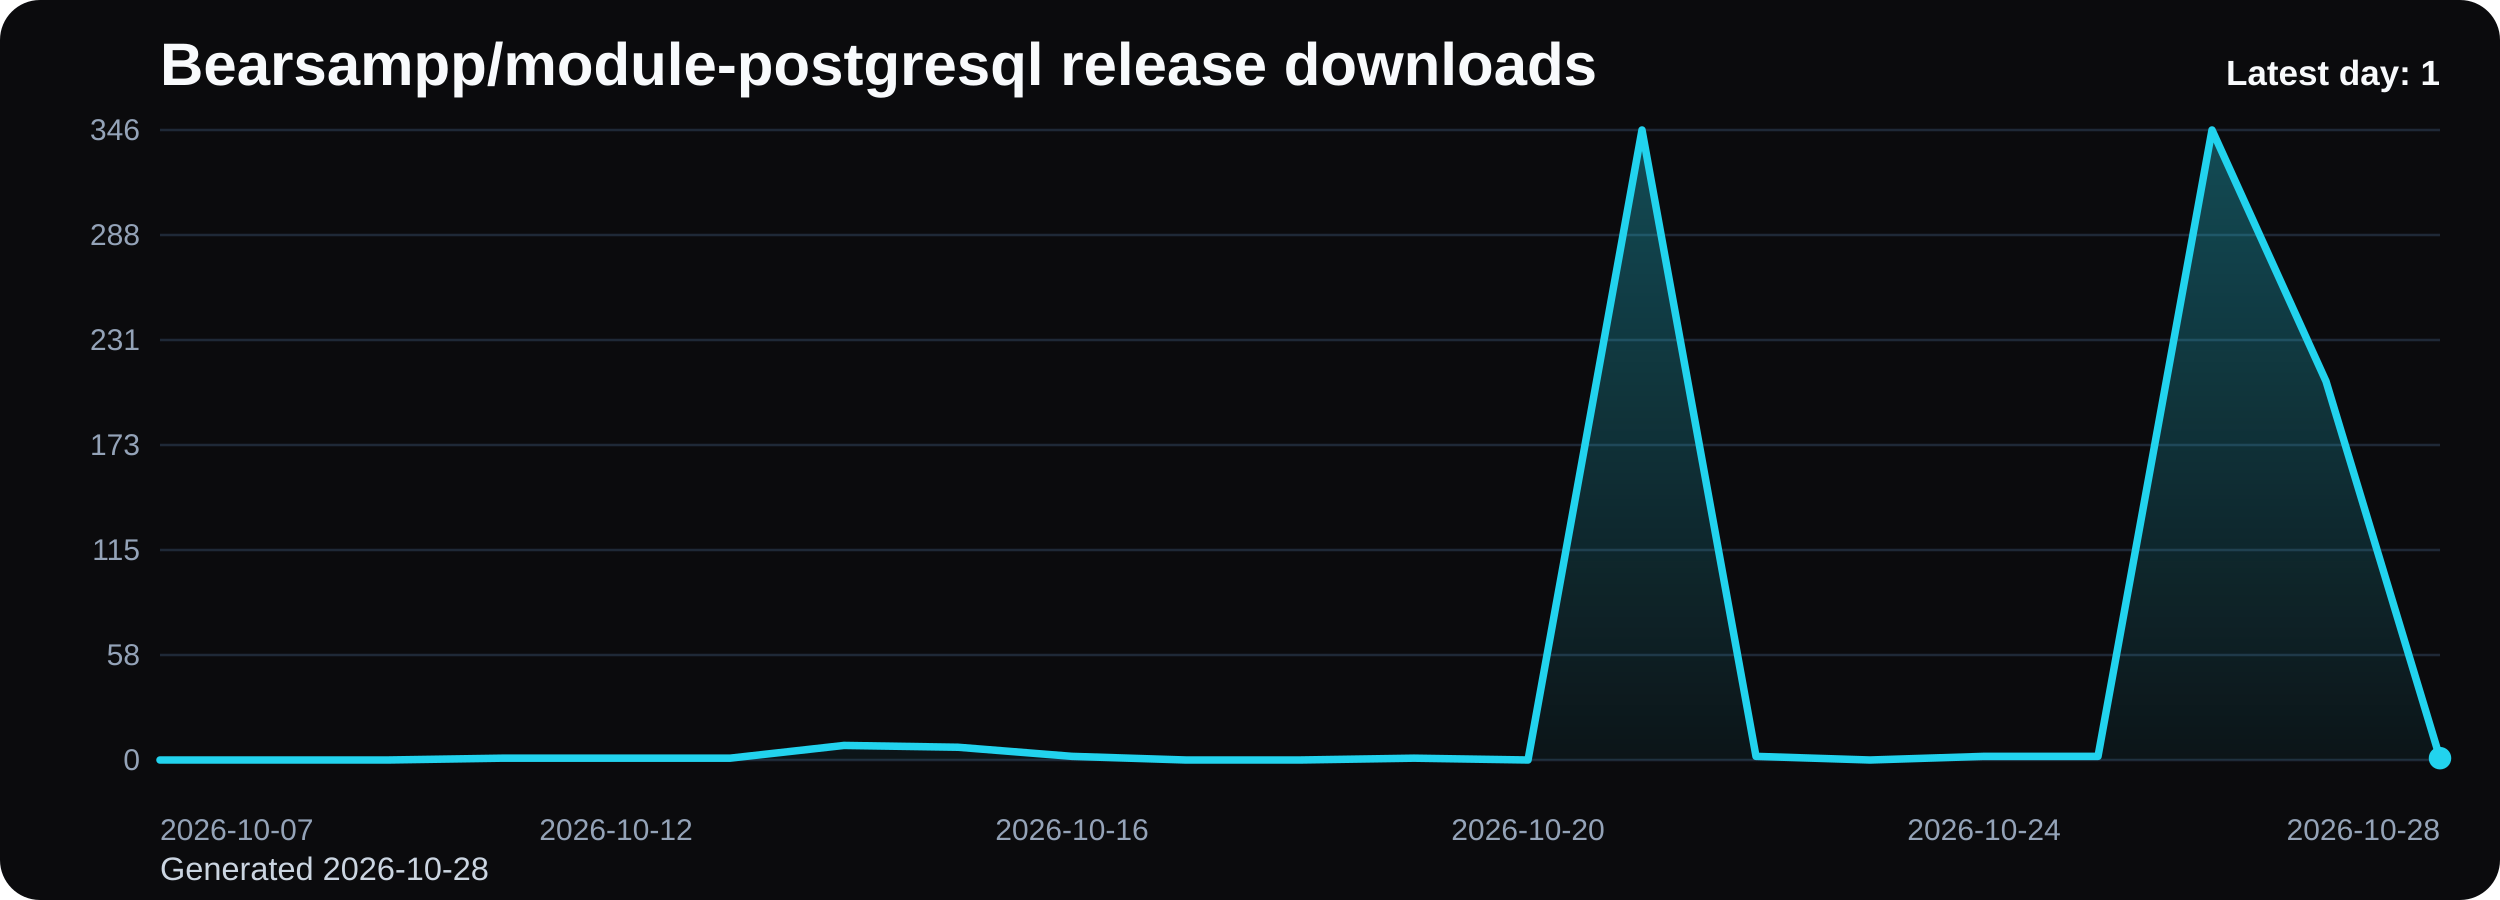
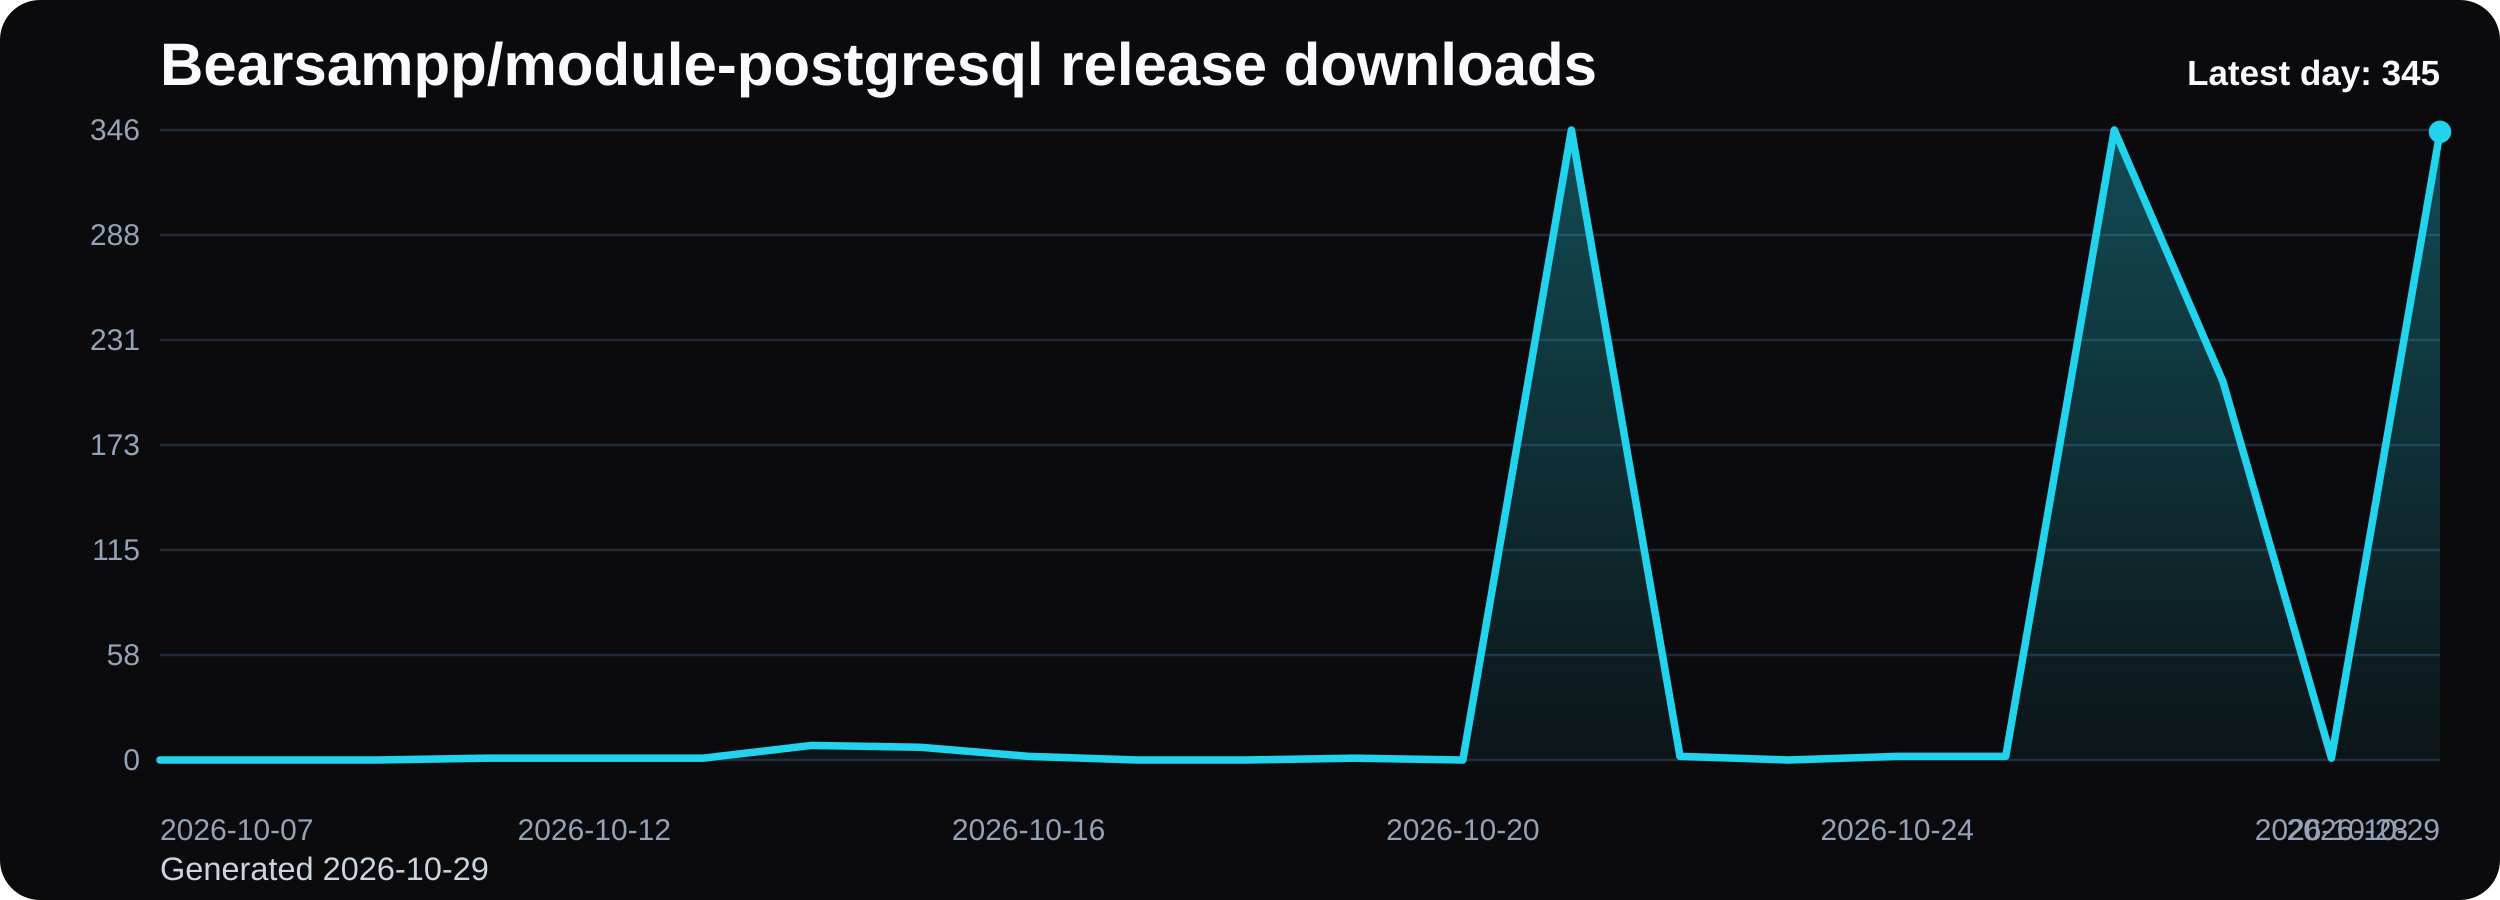
<svg xmlns="http://www.w3.org/2000/svg" viewBox="0 0 1000 360" role="img" aria-label="Bearsampp/module-postgresql release downloads chart">
  <defs>
    <linearGradient id="fill-daily-black" x1="0" y1="0" x2="0" y2="1">
      <stop offset="0%" stop-color="#22d3ee" stop-opacity="0.32" />
      <stop offset="100%" stop-color="#22d3ee" stop-opacity="0.05" />
    </linearGradient>
    <style>
      .bg { fill: #0b0b0d; }
      .title { font: 700 24px Arial, sans-serif; fill: #f8fafc; }
      .sub { font: 400 13px Arial, sans-serif; fill: #cbd5e1; }
      .grid { stroke: #1f2937; stroke-width: 1; }
      .axis { font: 400 12px Arial, sans-serif; fill: #94a3b8; }
      .line { fill: none; stroke: #22d3ee; stroke-width: 3; stroke-linecap: round; stroke-linejoin: round; }
      .dot { fill: #22d3ee; }
      .value { font: 600 11px Arial, sans-serif; fill: #cbd5e1; }
      .latest { font: 700 14px Arial, sans-serif; fill: #f8fafc; }
    </style>
  </defs>
  <rect class="bg" x="0" y="0" width="1000" height="360" rx="16" />
  <text class="title" x="64" y="34">Bearsampp/module-postgresql release downloads</text>
-   <text class="sub" x="64" y="352">Generated 2026-10-28</text>
+   <text class="sub" x="64" y="352">Generated 2026-10-29</text>
  <line x1="64" y1="52.00" x2="976" y2="52.00" class="grid" />
  <text x="56" y="56.00" text-anchor="end" class="axis">346</text>
  <line x1="64" y1="94.00" x2="976" y2="94.00" class="grid" />
  <text x="56" y="98.00" text-anchor="end" class="axis">288</text>
  <line x1="64" y1="136.00" x2="976" y2="136.00" class="grid" />
  <text x="56" y="140.00" text-anchor="end" class="axis">231</text>
  <line x1="64" y1="178.00" x2="976" y2="178.00" class="grid" />
  <text x="56" y="182.00" text-anchor="end" class="axis">173</text>
  <line x1="64" y1="220.00" x2="976" y2="220.00" class="grid" />
  <text x="56" y="224.00" text-anchor="end" class="axis">115</text>
  <line x1="64" y1="262.00" x2="976" y2="262.00" class="grid" />
  <text x="56" y="266.00" text-anchor="end" class="axis">58</text>
  <line x1="64" y1="304.00" x2="976" y2="304.00" class="grid" />
  <text x="56" y="308.00" text-anchor="end" class="axis">0</text>
-   <path d="M 64.00 304 L 64.00 304.00 L 109.60 304.00 L 155.20 304.00 L 200.80 303.27 L 246.40 303.27 L 292.00 303.27 L 337.60 298.17 L 383.20 298.90 L 428.80 302.54 L 474.40 304.00 L 520.00 304.00 L 565.60 303.27 L 611.20 304.00 L 656.80 52.00 L 702.40 302.54 L 748.00 304.00 L 793.60 302.54 L 839.20 302.54 L 884.80 52.00 L 930.40 152.51 L 976.00 303.27 L 976.00 304 Z" fill="url(#fill-daily-black)" />
-   <polyline class="line" points="64.00,304.00 109.60,304.00 155.20,304.00 200.80,303.27 246.40,303.27 292.00,303.27 337.60,298.17 383.20,298.90 428.80,302.54 474.40,304.00 520.00,304.00 565.60,303.27 611.20,304.00 656.80,52.00 702.40,302.54 748.00,304.00 793.60,302.54 839.20,302.54 884.80,52.00 930.40,152.51 976.00,303.27" />
-   <circle class="dot" cx="976.00" cy="303.27" r="4.5" />
+   <path d="M 64.00 304 L 64.00 304.00 L 107.43 304.00 L 150.86 304.00 L 194.29 303.27 L 237.71 303.27 L 281.14 303.27 L 324.57 298.17 L 368.00 298.90 L 411.43 302.54 L 454.86 304.00 L 498.29 304.00 L 541.71 303.27 L 585.14 304.00 L 628.57 52.00 L 672.00 302.54 L 715.43 304.00 L 758.86 302.54 L 802.29 302.54 L 845.71 52.00 L 889.14 152.51 L 932.57 303.27 L 976.00 52.73 L 976.00 304 Z" fill="url(#fill-daily-black)" />
+   <polyline class="line" points="64.00,304.00 107.43,304.00 150.86,304.00 194.29,303.27 237.71,303.27 281.14,303.27 324.57,298.17 368.00,298.90 411.43,302.54 454.86,304.00 498.29,304.00 541.71,303.27 585.14,304.00 628.57,52.00 672.00,302.54 715.43,304.00 758.86,302.54 802.29,302.54 845.71,52.00 889.14,152.51 932.57,303.27 976.00,52.73" />
+   <circle class="dot" cx="976.00" cy="52.73" r="4.5" />
  <text class="axis" x="64.00" y="336" text-anchor="start">2026-10-07</text>
-   <text class="axis" x="246.40" y="336" text-anchor="middle">2026-10-12</text>
-   <text class="axis" x="428.80" y="336" text-anchor="middle">2026-10-16</text>
-   <text class="axis" x="611.20" y="336" text-anchor="middle">2026-10-20</text>
-   <text class="axis" x="793.60" y="336" text-anchor="middle">2026-10-24</text>
-   <text class="axis" x="976.00" y="336" text-anchor="end">2026-10-28</text>
-   <text class="latest" x="976" y="34" text-anchor="end">Latest day: 1</text>
+   <text class="axis" x="237.71" y="336" text-anchor="middle">2026-10-12</text>
+   <text class="axis" x="411.43" y="336" text-anchor="middle">2026-10-16</text>
+   <text class="axis" x="585.14" y="336" text-anchor="middle">2026-10-20</text>
+   <text class="axis" x="758.86" y="336" text-anchor="middle">2026-10-24</text>
+   <text class="axis" x="932.57" y="336" text-anchor="middle">2026-10-28</text>
+   <text class="axis" x="976.00" y="336" text-anchor="end">2026-10-29</text>
+   <text class="latest" x="976" y="34" text-anchor="end">Latest day: 345</text>
</svg>
